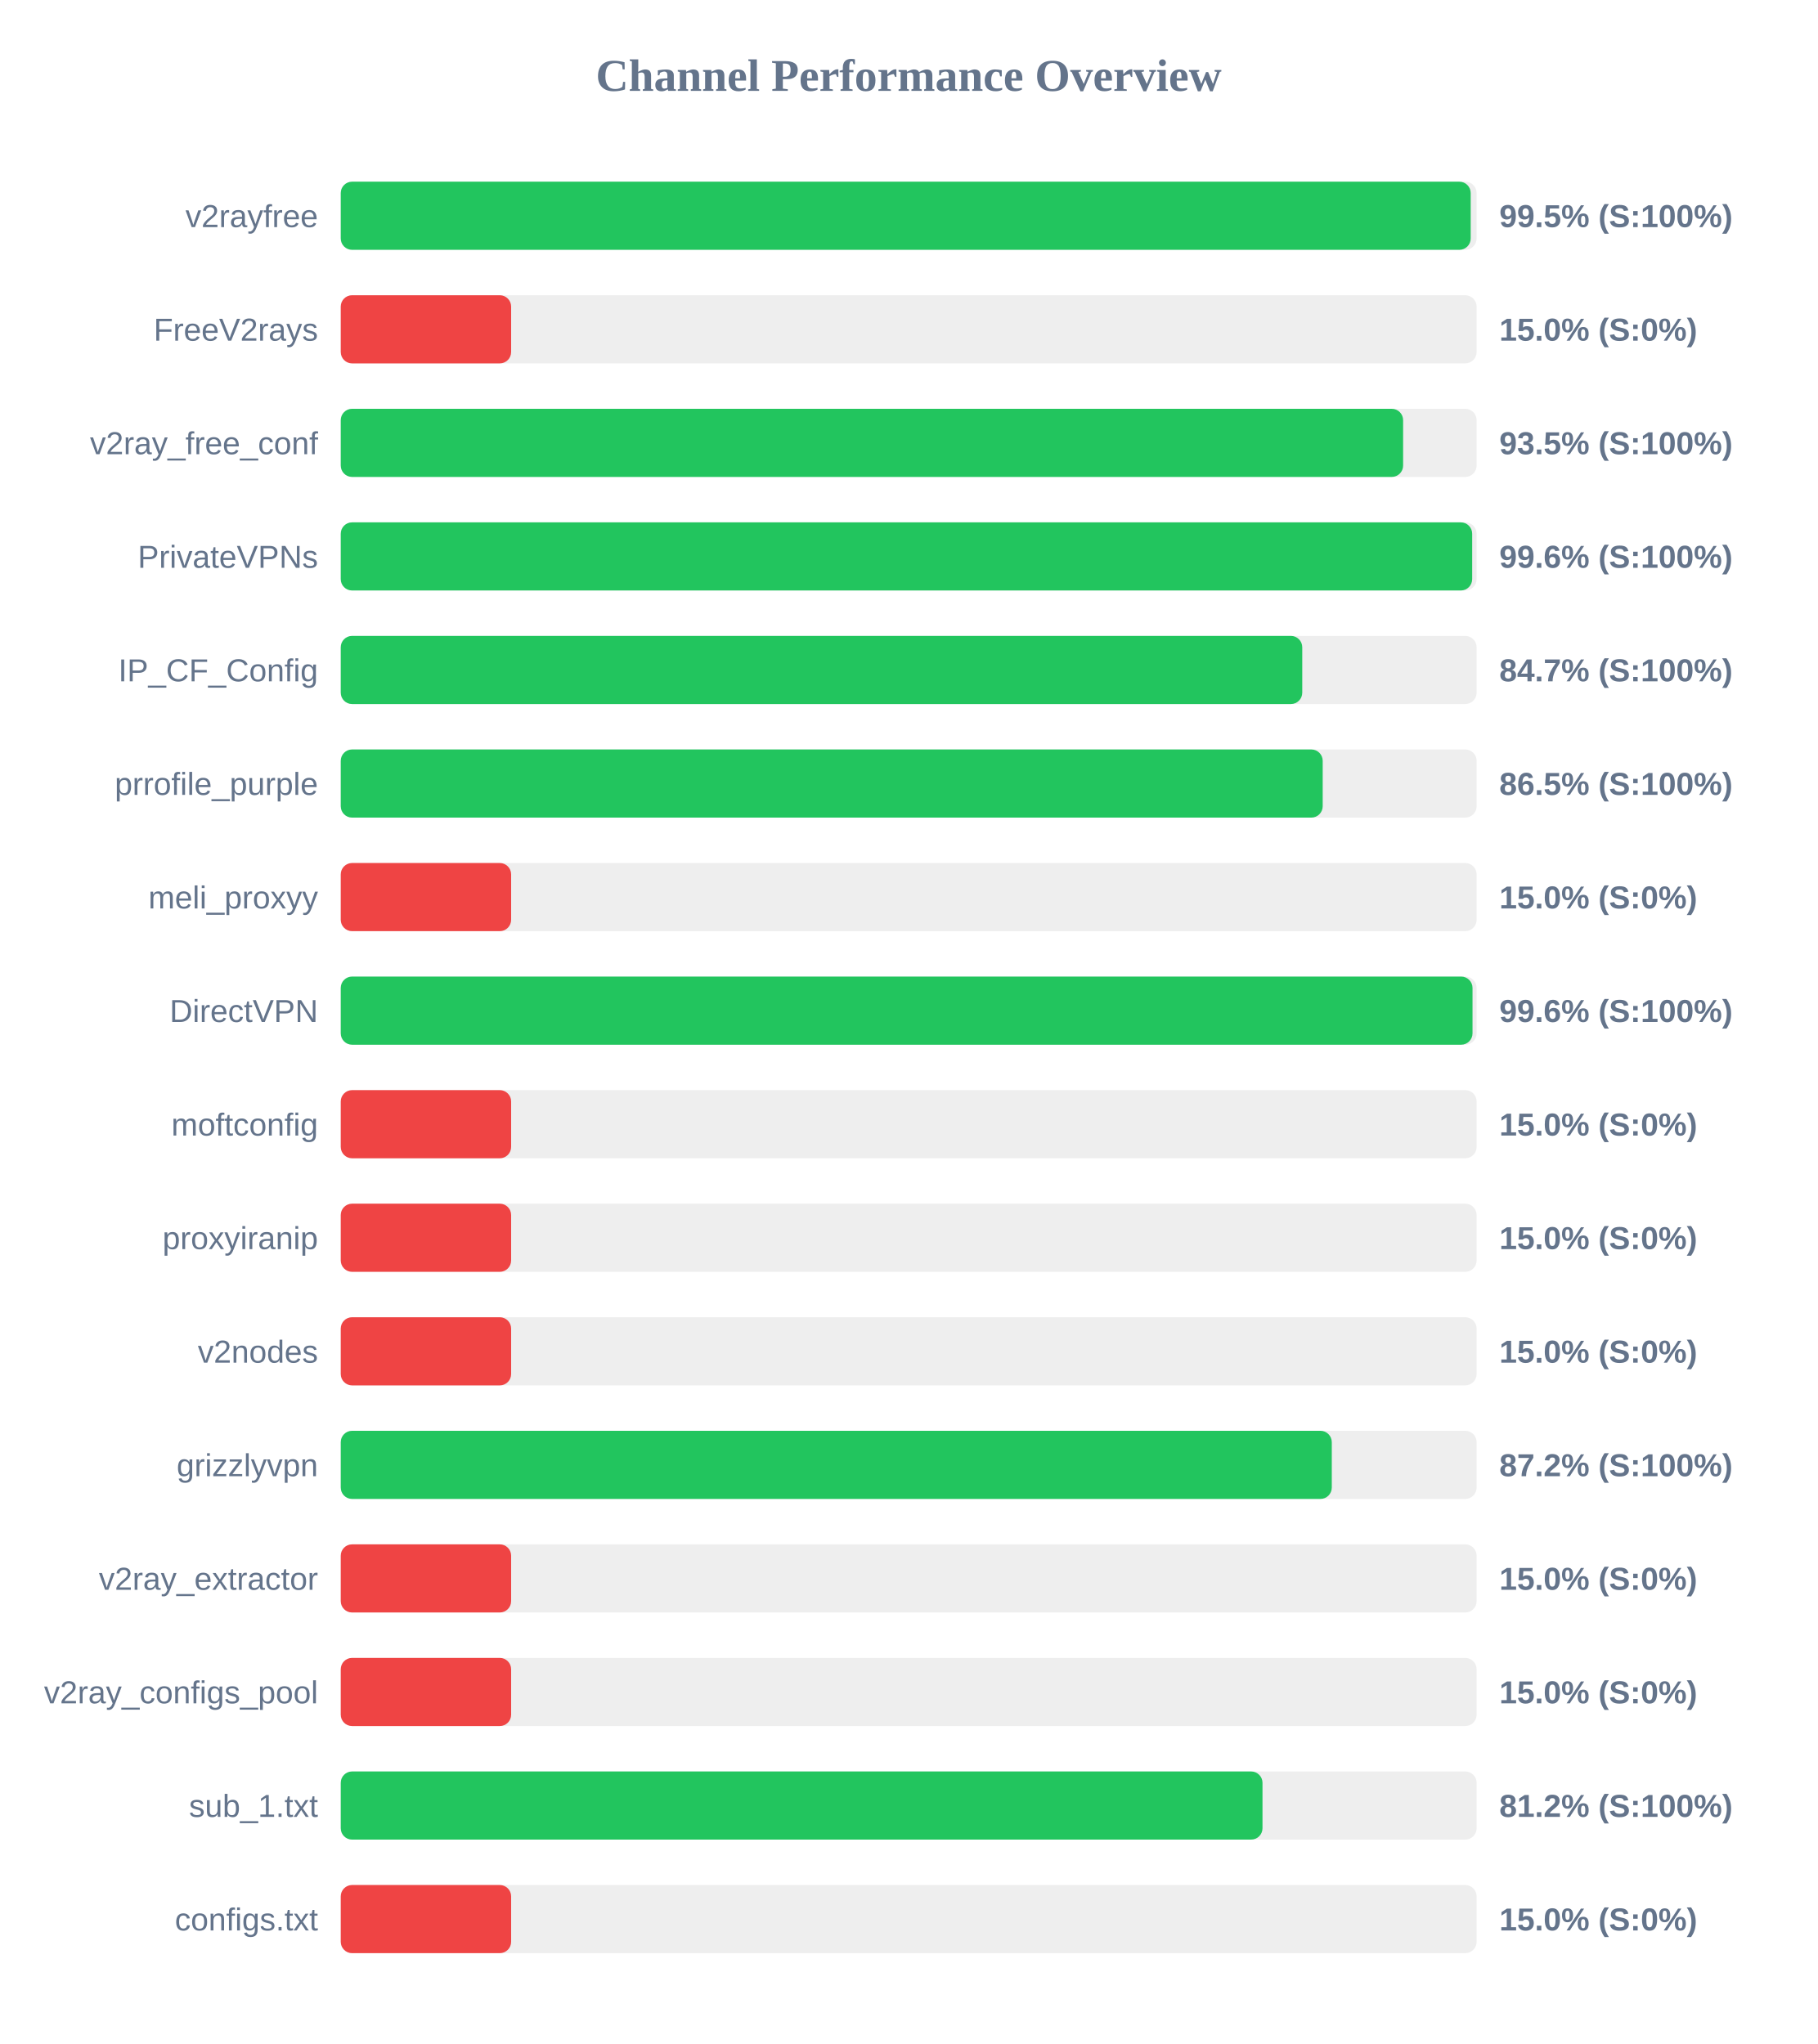
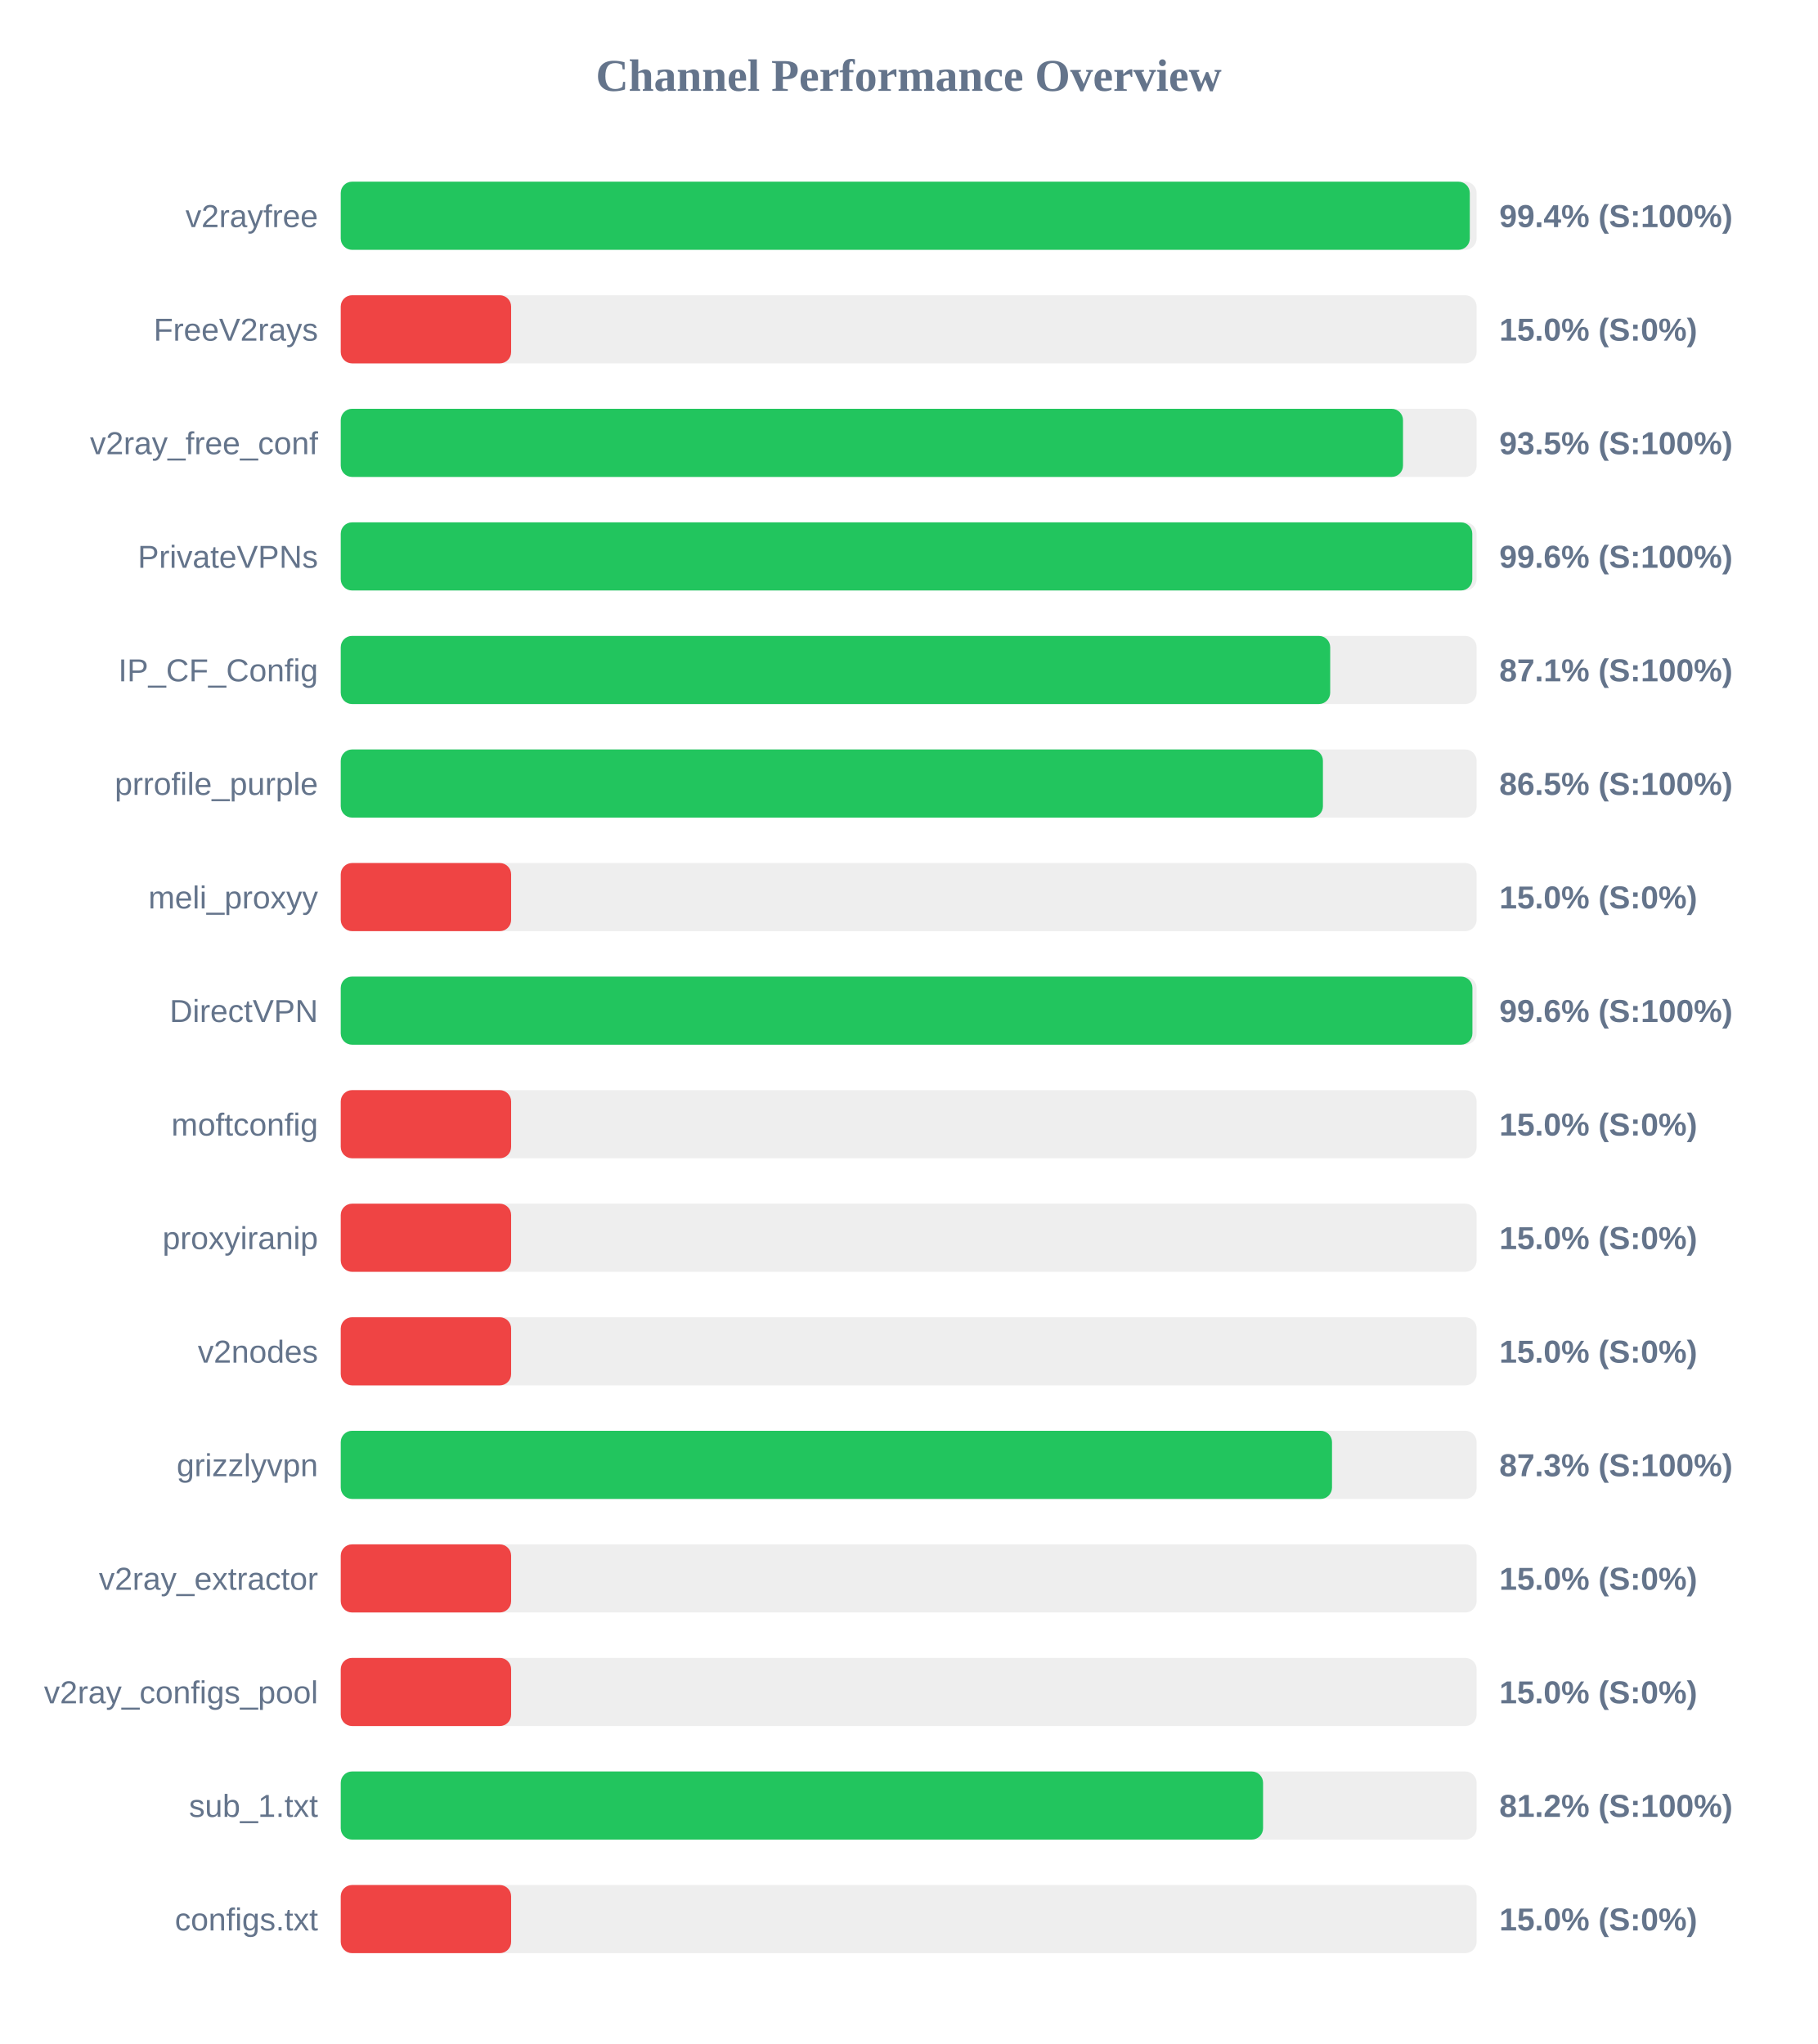
<svg xmlns="http://www.w3.org/2000/svg" width="800" height="900" version="1.1">
  <style>
        .row { font: 14px Arial; fill: #64748b; }
        .score { font: bold 14px Arial; fill: #64748b; }
    </style>
  <text x="400" y="40" text-anchor="middle" font-size="20px" font-weight="bold" fill="#64748b">Channel Performance Overview</text>
  <rect x="150" y="80" width="500" height="30" fill="#eee" rx="5" />
-   <rect x="150" y="80" width="497.4" height="30" fill="#22c55e" rx="5" />
+   <rect x="150" y="80" width="497.0" height="30" fill="#22c55e" rx="5" />
  <text x="140" y="100" text-anchor="end" class="row">v2rayfree</text>
-   <text x="660" y="100" text-anchor="start" class="score">99.5% (S:100%)</text>
+   <text x="660" y="100" text-anchor="start" class="score">99.4% (S:100%)</text>
  <rect x="150" y="130" width="500" height="30" fill="#eee" rx="5" />
  <rect x="150" y="130" width="75.0" height="30" fill="#ef4444" rx="5" />
  <text x="140" y="150" text-anchor="end" class="row">FreeV2rays</text>
  <text x="660" y="150" text-anchor="start" class="score">15.0% (S:0%)</text>
  <rect x="150" y="180" width="500" height="30" fill="#eee" rx="5" />
-   <rect x="150" y="180" width="467.65" height="30" fill="#22c55e" rx="5" />
+   <rect x="150" y="180" width="467.6" height="30" fill="#22c55e" rx="5" />
  <text x="140" y="200" text-anchor="end" class="row">v2ray_free_conf</text>
  <text x="660" y="200" text-anchor="start" class="score">93.5% (S:100%)</text>
  <rect x="150" y="230" width="500" height="30" fill="#eee" rx="5" />
-   <rect x="150" y="230" width="498.05" height="30" fill="#22c55e" rx="5" />
+   <rect x="150" y="230" width="498.1" height="30" fill="#22c55e" rx="5" />
  <text x="140" y="250" text-anchor="end" class="row">PrivateVPNs</text>
  <text x="660" y="250" text-anchor="start" class="score">99.6% (S:100%)</text>
  <rect x="150" y="280" width="500" height="30" fill="#eee" rx="5" />
-   <rect x="150" y="280" width="423.25" height="30" fill="#22c55e" rx="5" />
+   <rect x="150" y="280" width="435.55" height="30" fill="#22c55e" rx="5" />
  <text x="140" y="300" text-anchor="end" class="row">IP_CF_Config</text>
-   <text x="660" y="300" text-anchor="start" class="score">84.7% (S:100%)</text>
+   <text x="660" y="300" text-anchor="start" class="score">87.1% (S:100%)</text>
  <rect x="150" y="330" width="500" height="30" fill="#eee" rx="5" />
-   <rect x="150" y="330" width="432.25" height="30" fill="#22c55e" rx="5" />
+   <rect x="150" y="330" width="432.35" height="30" fill="#22c55e" rx="5" />
  <text x="140" y="350" text-anchor="end" class="row">prrofile_purple</text>
  <text x="660" y="350" text-anchor="start" class="score">86.5% (S:100%)</text>
  <rect x="150" y="380" width="500" height="30" fill="#eee" rx="5" />
  <rect x="150" y="380" width="75.0" height="30" fill="#ef4444" rx="5" />
  <text x="140" y="400" text-anchor="end" class="row">meli_proxyy</text>
  <text x="660" y="400" text-anchor="start" class="score">15.0% (S:0%)</text>
  <rect x="150" y="430" width="500" height="30" fill="#eee" rx="5" />
-   <rect x="150" y="430" width="498.2" height="30" fill="#22c55e" rx="5" />
+   <rect x="150" y="430" width="498.15" height="30" fill="#22c55e" rx="5" />
  <text x="140" y="450" text-anchor="end" class="row">DirectVPN</text>
  <text x="660" y="450" text-anchor="start" class="score">99.6% (S:100%)</text>
  <rect x="150" y="480" width="500" height="30" fill="#eee" rx="5" />
  <rect x="150" y="480" width="75.0" height="30" fill="#ef4444" rx="5" />
  <text x="140" y="500" text-anchor="end" class="row">moftconfig</text>
  <text x="660" y="500" text-anchor="start" class="score">15.0% (S:0%)</text>
  <rect x="150" y="530" width="500" height="30" fill="#eee" rx="5" />
  <rect x="150" y="530" width="75.0" height="30" fill="#ef4444" rx="5" />
  <text x="140" y="550" text-anchor="end" class="row">proxyiranip</text>
  <text x="660" y="550" text-anchor="start" class="score">15.0% (S:0%)</text>
  <rect x="150" y="580" width="500" height="30" fill="#eee" rx="5" />
  <rect x="150" y="580" width="75.0" height="30" fill="#ef4444" rx="5" />
  <text x="140" y="600" text-anchor="end" class="row">v2nodes</text>
  <text x="660" y="600" text-anchor="start" class="score">15.0% (S:0%)</text>
  <rect x="150" y="630" width="500" height="30" fill="#eee" rx="5" />
-   <rect x="150" y="630" width="436.25" height="30" fill="#22c55e" rx="5" />
+   <rect x="150" y="630" width="436.35" height="30" fill="#22c55e" rx="5" />
  <text x="140" y="650" text-anchor="end" class="row">grizzlyvpn</text>
-   <text x="660" y="650" text-anchor="start" class="score">87.2% (S:100%)</text>
+   <text x="660" y="650" text-anchor="start" class="score">87.3% (S:100%)</text>
  <rect x="150" y="680" width="500" height="30" fill="#eee" rx="5" />
  <rect x="150" y="680" width="75.0" height="30" fill="#ef4444" rx="5" />
  <text x="140" y="700" text-anchor="end" class="row">v2ray_extractor</text>
  <text x="660" y="700" text-anchor="start" class="score">15.0% (S:0%)</text>
  <rect x="150" y="730" width="500" height="30" fill="#eee" rx="5" />
  <rect x="150" y="730" width="75.0" height="30" fill="#ef4444" rx="5" />
  <text x="140" y="750" text-anchor="end" class="row">v2ray_configs_pool</text>
  <text x="660" y="750" text-anchor="start" class="score">15.0% (S:0%)</text>
  <rect x="150" y="780" width="500" height="30" fill="#eee" rx="5" />
-   <rect x="150" y="780" width="405.75" height="30" fill="#22c55e" rx="5" />
+   <rect x="150" y="780" width="406.0" height="30" fill="#22c55e" rx="5" />
  <text x="140" y="800" text-anchor="end" class="row">sub_1.txt</text>
  <text x="660" y="800" text-anchor="start" class="score">81.2% (S:100%)</text>
  <rect x="150" y="830" width="500" height="30" fill="#eee" rx="5" />
  <rect x="150" y="830" width="75.0" height="30" fill="#ef4444" rx="5" />
  <text x="140" y="850" text-anchor="end" class="row">configs.txt</text>
  <text x="660" y="850" text-anchor="start" class="score">15.0% (S:0%)</text>
</svg>
